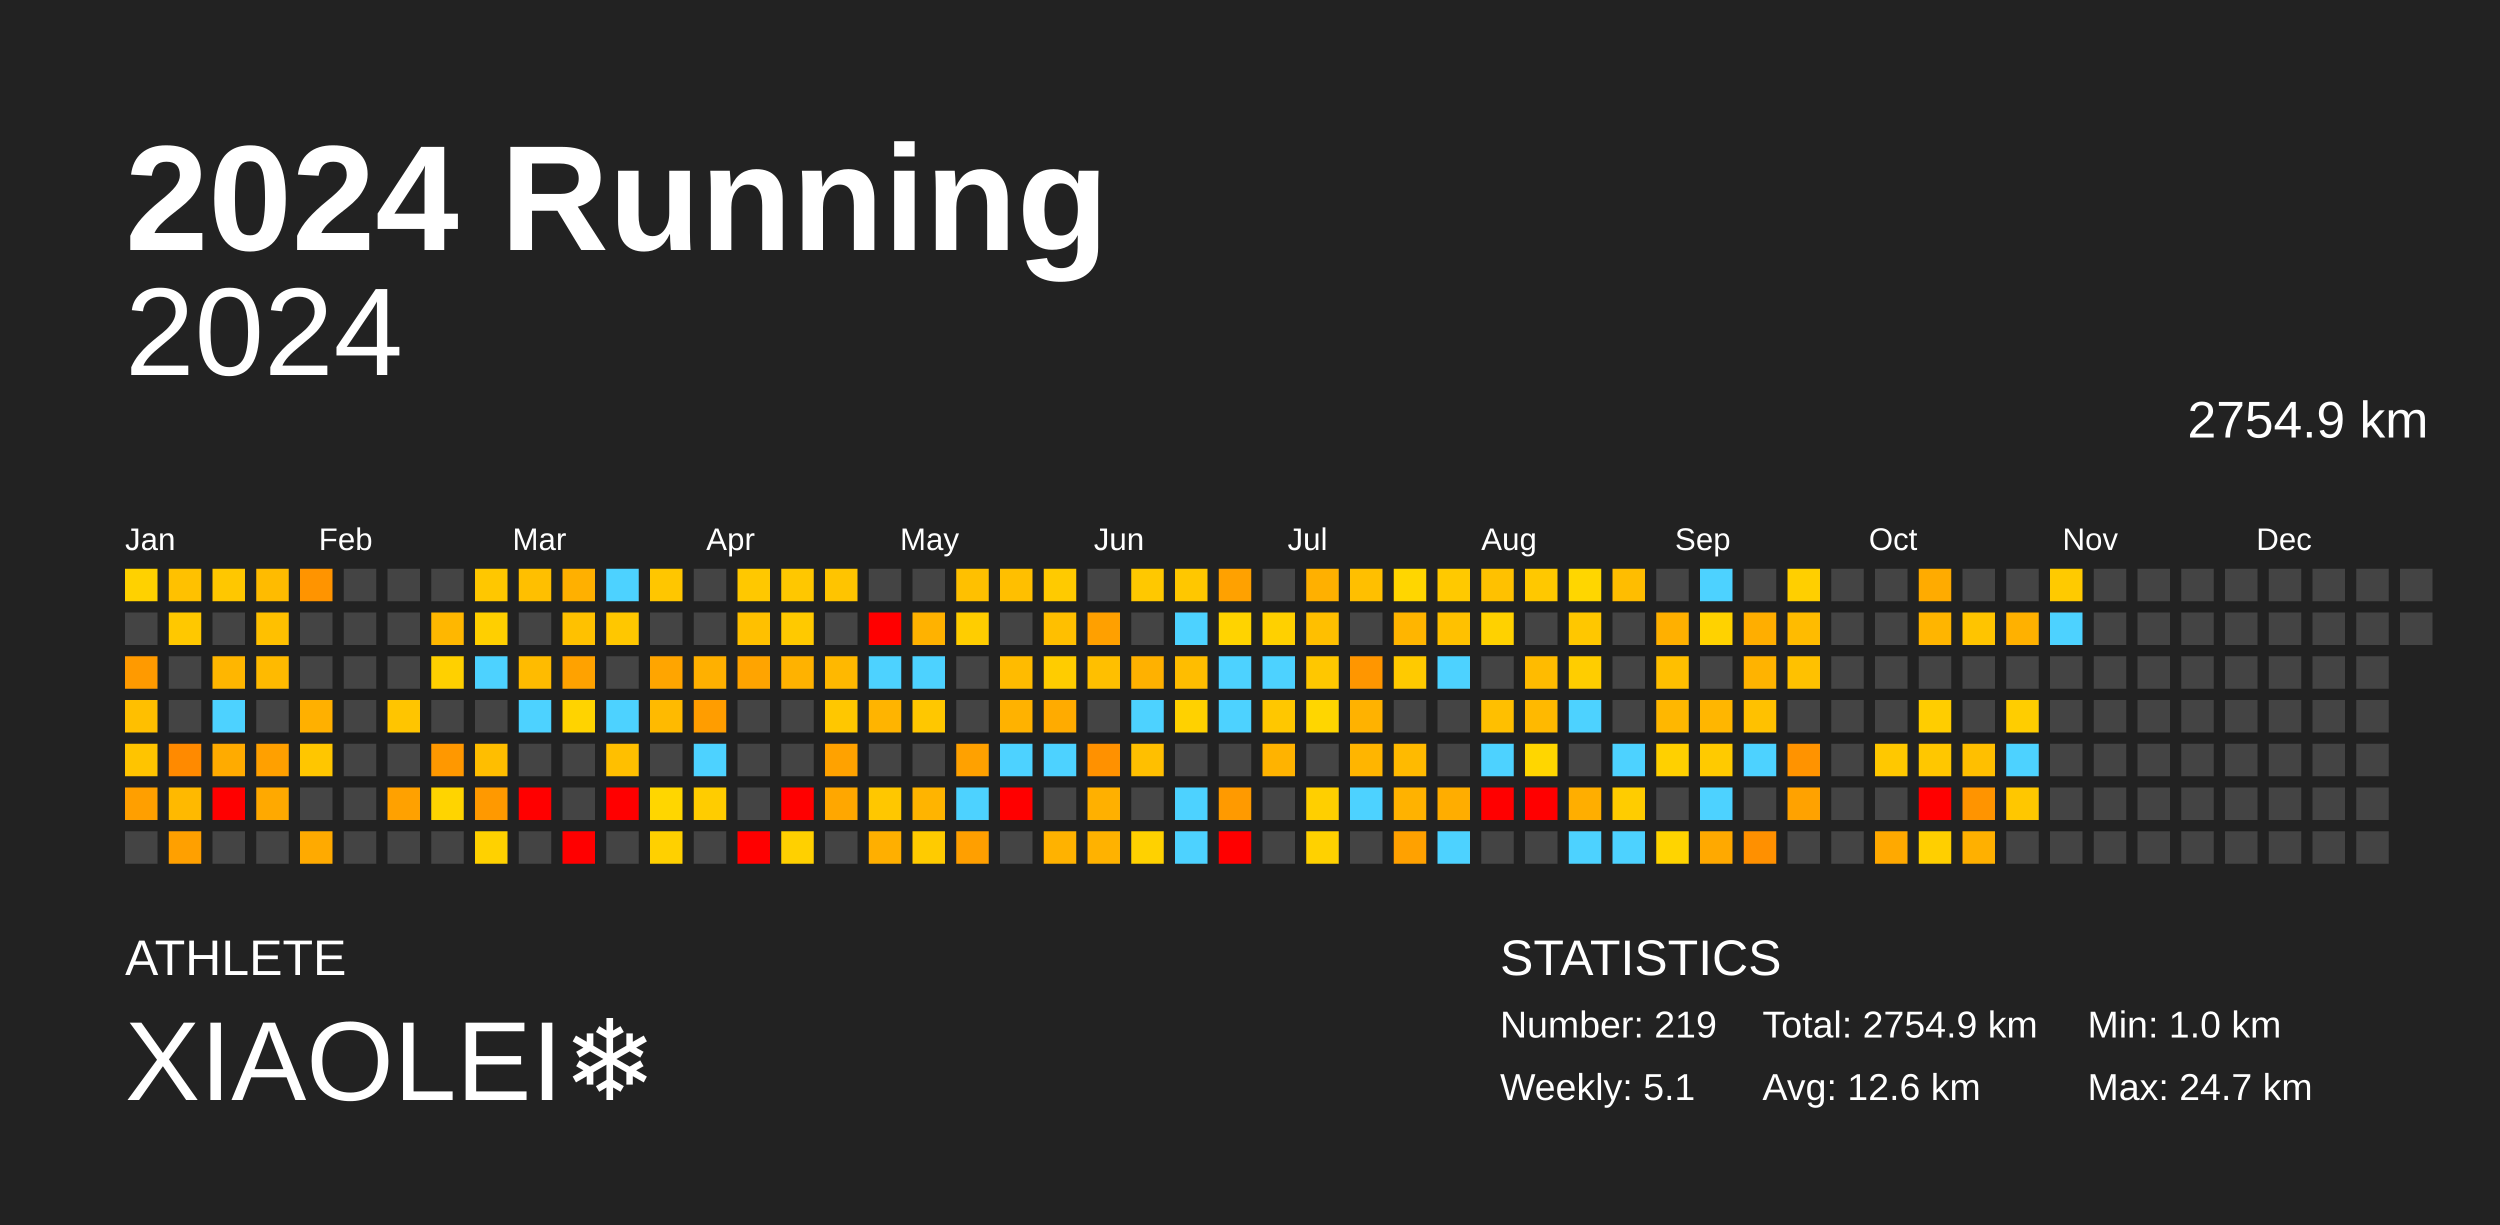
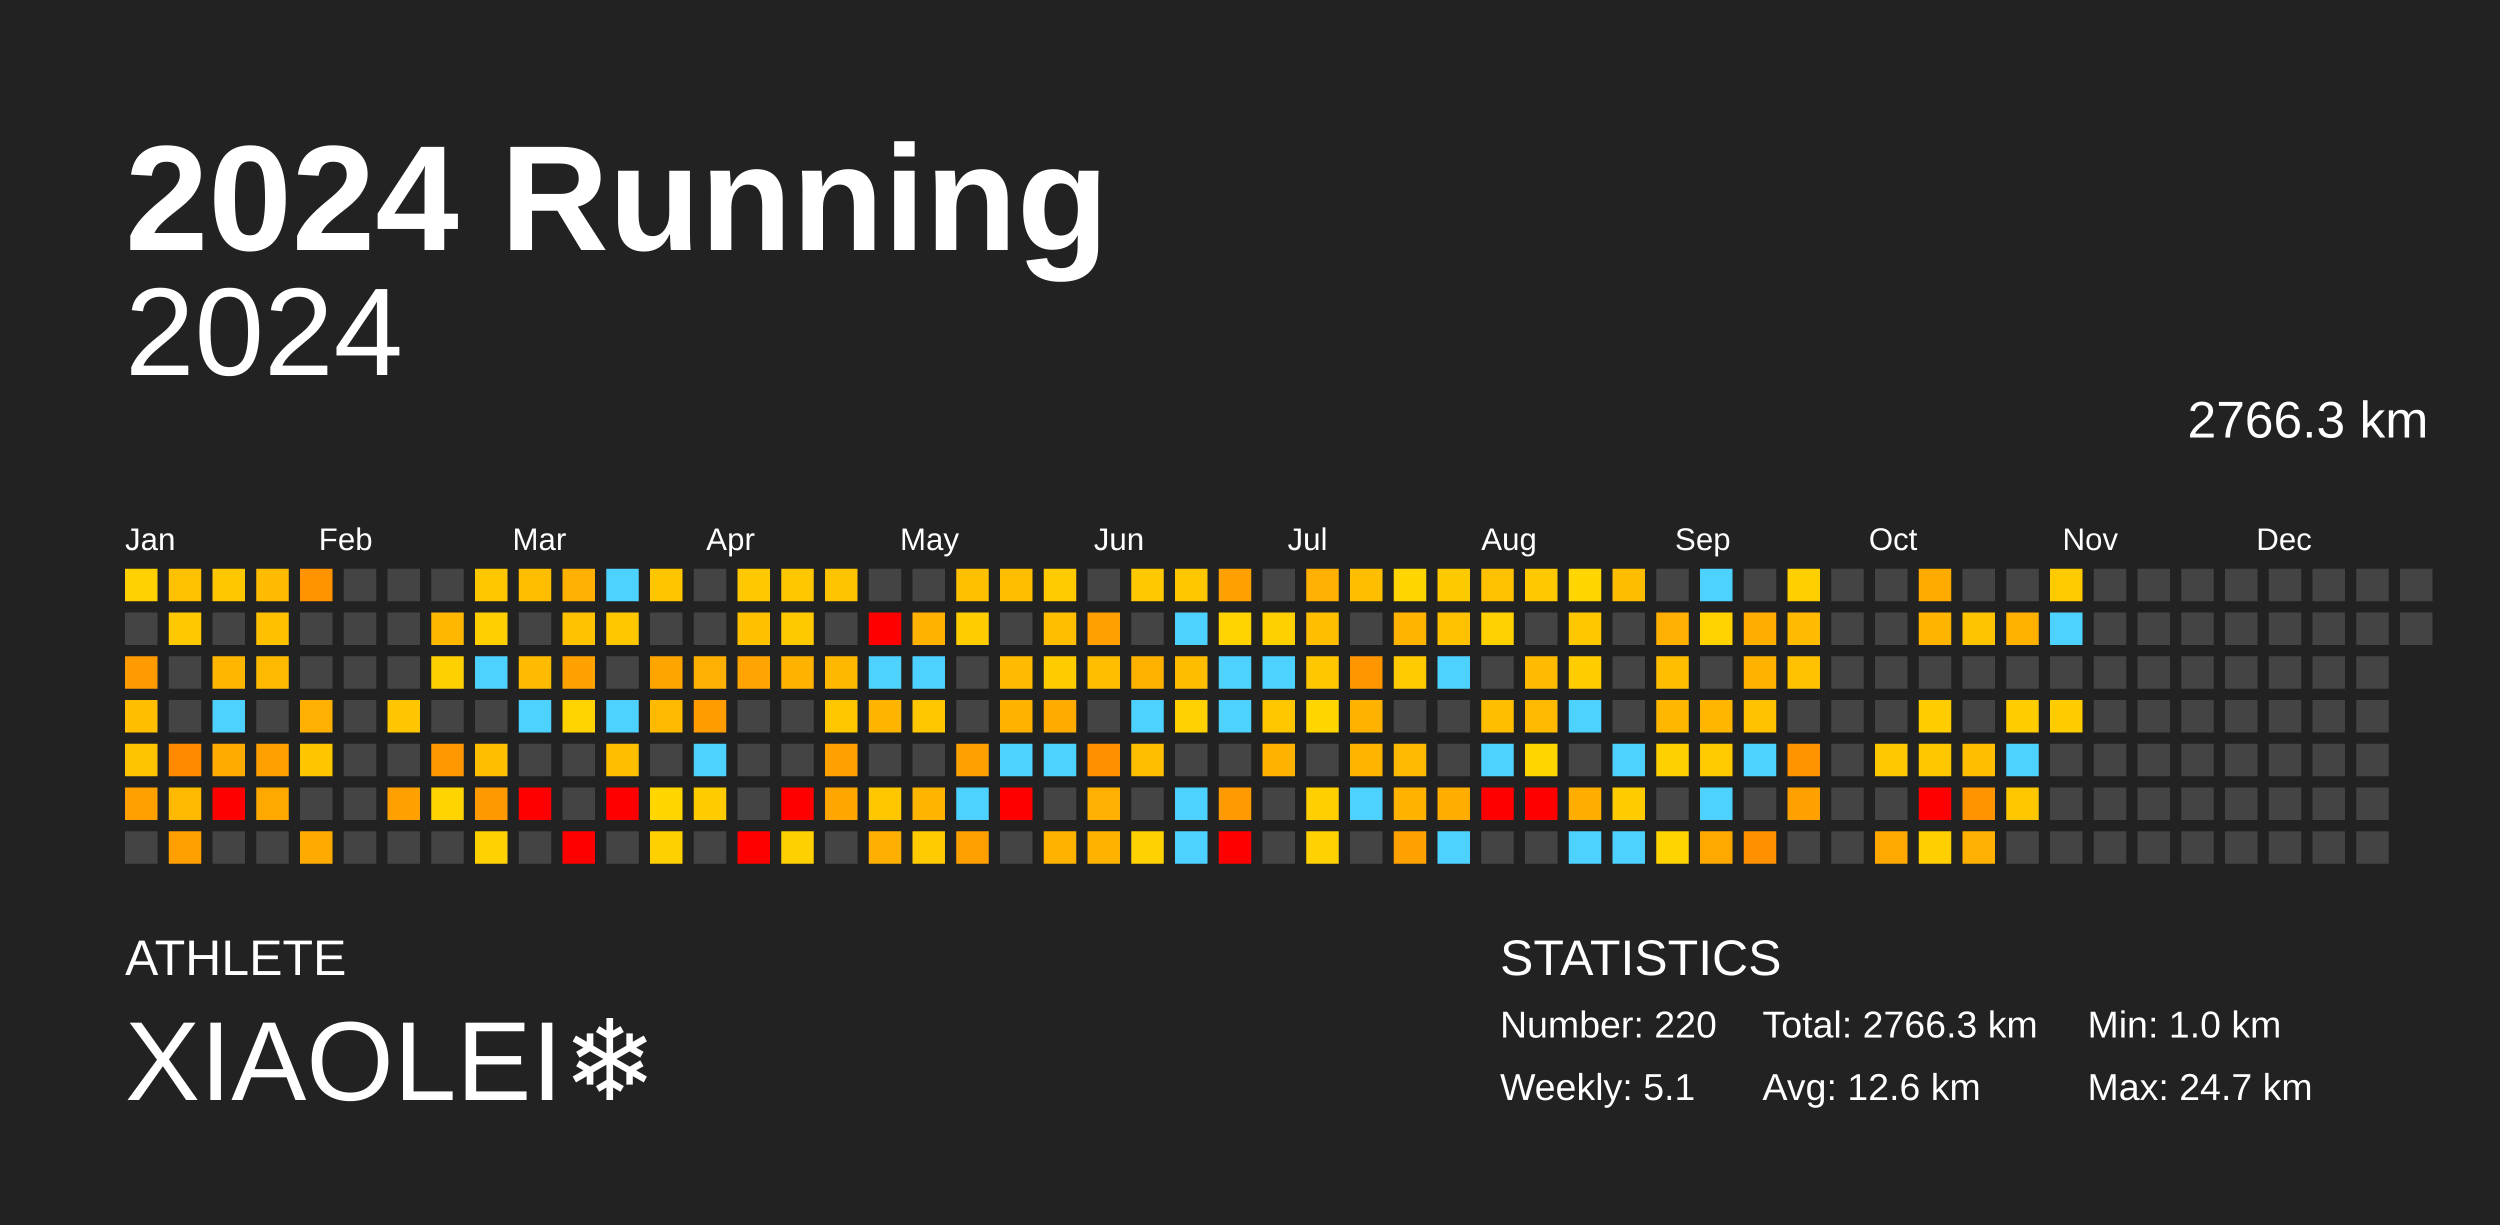
<svg xmlns="http://www.w3.org/2000/svg" baseProfile="full" height="98mm" version="1.1" viewBox="0,0,200,98" width="200mm">
  <defs />
  <rect fill="#222222" height="98" width="200" x="0" y="0" />
  <text fill="#FFFFFF" style="font-size:12px; font-family:Arial; font-weight:bold;" x="10" y="20">2024 Running</text>
  <text fill="#FFFFFF" style="font-size:4px; font-family:Arial" x="10" y="78">ATHLETE</text>
  <text fill="#FFFFFF" style="font-size:9px; font-family:Arial" x="10" y="88">XIAOLEI❄️</text>
  <text fill="#FFFFFF" style="font-size:4px; font-family:Arial" x="120" y="78">STATISTICS</text>
-   <text fill="#FFFFFF" style="font-size:3px; font-family:Arial" x="120" y="83">Number: 219</text>
+   <text fill="#FFFFFF" style="font-size:3px; font-family:Arial" x="120" y="83">Number: 220</text>
  <text fill="#FFFFFF" style="font-size:3px; font-family:Arial" x="120" y="88">Weekly: 5.1</text>
-   <text fill="#FFFFFF" style="font-size:3px; font-family:Arial" x="141" y="83">Total: 2754.9 km</text>
+   <text fill="#FFFFFF" style="font-size:3px; font-family:Arial" x="141" y="83">Total: 2766.3 km</text>
  <text fill="#FFFFFF" style="font-size:3px; font-family:Arial" x="141" y="88">Avg: 12.6 km</text>
  <text fill="#FFFFFF" style="font-size:3px; font-family:Arial" x="167" y="83">Min: 1.0 km</text>
  <text fill="#FFFFFF" style="font-size:3px; font-family:Arial" x="167" y="88">Max: 24.7 km</text>
  <text alignment-baseline="hanging" fill="#FFFFFF" style="font-size:10.0px; font-family:Arial;" x="10" y="30">2024</text>
-   <text alignment-baseline="hanging" fill="#FFFFFF" style="font-size:4.125px; font-family:Arial;" x="175" y="35">2754.9 km</text>
+   <text alignment-baseline="hanging" fill="#FFFFFF" style="font-size:4.125px; font-family:Arial;" x="175" y="35">2766.3 km</text>
  <text fill="#FFFFFF" style="font-size:2.5px; font-family:Arial" x="10.0" y="44">Jan</text>
  <text fill="#FFFFFF" style="font-size:2.5px; font-family:Arial" x="25.5" y="44">Feb</text>
  <text fill="#FFFFFF" style="font-size:2.5px; font-family:Arial" x="41.0" y="44">Mar</text>
  <text fill="#FFFFFF" style="font-size:2.5px; font-family:Arial" x="56.5" y="44">Apr</text>
  <text fill="#FFFFFF" style="font-size:2.5px; font-family:Arial" x="72.0" y="44">May</text>
  <text fill="#FFFFFF" style="font-size:2.5px; font-family:Arial" x="87.5" y="44">Jun</text>
  <text fill="#FFFFFF" style="font-size:2.5px; font-family:Arial" x="103.0" y="44">Jul</text>
  <text fill="#FFFFFF" style="font-size:2.5px; font-family:Arial" x="118.5" y="44">Aug</text>
  <text fill="#FFFFFF" style="font-size:2.5px; font-family:Arial" x="134.0" y="44">Sep</text>
  <text fill="#FFFFFF" style="font-size:2.5px; font-family:Arial" x="149.5" y="44">Oct</text>
  <text fill="#FFFFFF" style="font-size:2.5px; font-family:Arial" x="165.0" y="44">Nov</text>
  <text fill="#FFFFFF" style="font-size:2.5px; font-family:Arial" x="180.5" y="44">Dec</text>
  <rect fill="#ffd100" height="2.6" width="2.6" x="10.0" y="45.5" />
  <rect fill="#444444" height="2.6" width="2.6" x="10.0" y="49.0" />
  <rect fill="#ff9a00" height="2.6" width="2.6" x="10.0" y="52.5" />
  <rect fill="#ffbf00" height="2.6" width="2.6" x="10.0" y="56.0" />
  <rect fill="#ffc400" height="2.6" width="2.6" x="10.0" y="59.5" />
  <rect fill="#ff9f00" height="2.6" width="2.6" x="10.0" y="63.0" />
  <rect fill="#444444" height="2.6" width="2.6" x="10.0" y="66.5" />
  <rect fill="#ffc100" height="2.6" width="2.6" x="13.5" y="45.5" />
  <rect fill="#ffc800" height="2.6" width="2.6" x="13.5" y="49.0" />
  <rect fill="#444444" height="2.6" width="2.6" x="13.5" y="52.5" />
  <rect fill="#444444" height="2.6" width="2.6" x="13.5" y="56.0" />
  <rect fill="#ff8a00" height="2.6" width="2.6" x="13.5" y="59.5" />
  <rect fill="#ffb900" height="2.6" width="2.6" x="13.5" y="63.0" />
  <rect fill="#ffa000" height="2.6" width="2.6" x="13.5" y="66.5" />
  <rect fill="#ffc700" height="2.6" width="2.6" x="17.0" y="45.5" />
  <rect fill="#444444" height="2.6" width="2.6" x="17.0" y="49.0" />
  <rect fill="#ffb600" height="2.6" width="2.6" x="17.0" y="52.5" />
  <rect fill="#4dd2ff" height="2.6" width="2.6" x="17.0" y="56.0" />
  <rect fill="#ffab00" height="2.6" width="2.6" x="17.0" y="59.5" />
  <rect fill="red" height="2.6" width="2.6" x="17.0" y="63.0" />
  <rect fill="#444444" height="2.6" width="2.6" x="17.0" y="66.5" />
  <rect fill="#ffbb00" height="2.6" width="2.6" x="20.5" y="45.5" />
  <rect fill="#ffc000" height="2.6" width="2.6" x="20.5" y="49.0" />
  <rect fill="#ffba00" height="2.6" width="2.6" x="20.5" y="52.5" />
  <rect fill="#444444" height="2.6" width="2.6" x="20.5" y="56.0" />
  <rect fill="#ffa000" height="2.6" width="2.6" x="20.5" y="59.5" />
  <rect fill="#ffa900" height="2.6" width="2.6" x="20.5" y="63.0" />
  <rect fill="#444444" height="2.6" width="2.6" x="20.5" y="66.5" />
  <rect fill="#ff9400" height="2.6" width="2.6" x="24.0" y="45.5" />
  <rect fill="#444444" height="2.6" width="2.6" x="24.0" y="49.0" />
  <rect fill="#444444" height="2.6" width="2.6" x="24.0" y="52.5" />
  <rect fill="#ffb000" height="2.6" width="2.6" x="24.0" y="56.0" />
  <rect fill="#ffc600" height="2.6" width="2.6" x="24.0" y="59.5" />
  <rect fill="#444444" height="2.6" width="2.6" x="24.0" y="63.0" />
  <rect fill="#ffaa00" height="2.6" width="2.6" x="24.0" y="66.5" />
  <rect fill="#444444" height="2.6" width="2.6" x="27.5" y="45.5" />
  <rect fill="#444444" height="2.6" width="2.6" x="27.5" y="49.0" />
  <rect fill="#444444" height="2.6" width="2.6" x="27.5" y="52.5" />
  <rect fill="#444444" height="2.6" width="2.6" x="27.5" y="56.0" />
  <rect fill="#444444" height="2.6" width="2.6" x="27.5" y="59.5" />
  <rect fill="#444444" height="2.6" width="2.6" x="27.5" y="63.0" />
  <rect fill="#444444" height="2.6" width="2.6" x="27.5" y="66.5" />
  <rect fill="#444444" height="2.6" width="2.6" x="31.0" y="45.5" />
  <rect fill="#444444" height="2.6" width="2.6" x="31.0" y="49.0" />
  <rect fill="#444444" height="2.6" width="2.6" x="31.0" y="52.5" />
  <rect fill="#ffc500" height="2.6" width="2.6" x="31.0" y="56.0" />
  <rect fill="#444444" height="2.6" width="2.6" x="31.0" y="59.5" />
  <rect fill="#ffa100" height="2.6" width="2.6" x="31.0" y="63.0" />
  <rect fill="#444444" height="2.6" width="2.6" x="31.0" y="66.5" />
  <rect fill="#444444" height="2.6" width="2.6" x="34.5" y="45.5" />
  <rect fill="#ffb700" height="2.6" width="2.6" x="34.5" y="49.0" />
  <rect fill="#ffd000" height="2.6" width="2.6" x="34.5" y="52.5" />
  <rect fill="#444444" height="2.6" width="2.6" x="34.5" y="56.0" />
  <rect fill="#ff9800" height="2.6" width="2.6" x="34.5" y="59.5" />
  <rect fill="#ffd400" height="2.6" width="2.6" x="34.5" y="63.0" />
  <rect fill="#444444" height="2.6" width="2.6" x="34.5" y="66.5" />
  <rect fill="#ffc700" height="2.6" width="2.6" x="38.0" y="45.5" />
  <rect fill="#ffcf00" height="2.6" width="2.6" x="38.0" y="49.0" />
  <rect fill="#4dd2ff" height="2.6" width="2.6" x="38.0" y="52.5" />
  <rect fill="#444444" height="2.6" width="2.6" x="38.0" y="56.0" />
  <rect fill="#ffbe00" height="2.6" width="2.6" x="38.0" y="59.5" />
  <rect fill="#ff9900" height="2.6" width="2.6" x="38.0" y="63.0" />
  <rect fill="#ffd100" height="2.6" width="2.6" x="38.0" y="66.5" />
  <rect fill="#ffbf00" height="2.6" width="2.6" x="41.5" y="45.5" />
  <rect fill="#444444" height="2.6" width="2.6" x="41.5" y="49.0" />
  <rect fill="#ffbb00" height="2.6" width="2.6" x="41.5" y="52.5" />
  <rect fill="#4dd2ff" height="2.6" width="2.6" x="41.5" y="56.0" />
  <rect fill="#444444" height="2.6" width="2.6" x="41.5" y="59.5" />
  <rect fill="red" height="2.6" width="2.6" x="41.5" y="63.0" />
  <rect fill="#444444" height="2.6" width="2.6" x="41.5" y="66.5" />
  <rect fill="#ffb000" height="2.6" width="2.6" x="45.0" y="45.5" />
  <rect fill="#ffc100" height="2.6" width="2.6" x="45.0" y="49.0" />
  <rect fill="#ffa200" height="2.6" width="2.6" x="45.0" y="52.5" />
  <rect fill="#ffd300" height="2.6" width="2.6" x="45.0" y="56.0" />
  <rect fill="#444444" height="2.6" width="2.6" x="45.0" y="59.5" />
  <rect fill="#444444" height="2.6" width="2.6" x="45.0" y="63.0" />
  <rect fill="red" height="2.6" width="2.6" x="45.0" y="66.5" />
  <rect fill="#4dd2ff" height="2.6" width="2.6" x="48.5" y="45.5" />
  <rect fill="#ffc700" height="2.6" width="2.6" x="48.5" y="49.0" />
  <rect fill="#444444" height="2.6" width="2.6" x="48.5" y="52.5" />
  <rect fill="#4dd2ff" height="2.6" width="2.6" x="48.5" y="56.0" />
  <rect fill="#ffbf00" height="2.6" width="2.6" x="48.5" y="59.5" />
  <rect fill="red" height="2.6" width="2.6" x="48.5" y="63.0" />
  <rect fill="#444444" height="2.6" width="2.6" x="48.5" y="66.5" />
  <rect fill="#ffc600" height="2.6" width="2.6" x="52.0" y="45.5" />
  <rect fill="#444444" height="2.6" width="2.6" x="52.0" y="49.0" />
  <rect fill="#ffa500" height="2.6" width="2.6" x="52.0" y="52.5" />
  <rect fill="#ffba00" height="2.6" width="2.6" x="52.0" y="56.0" />
  <rect fill="#444444" height="2.6" width="2.6" x="52.0" y="59.5" />
  <rect fill="#ffd600" height="2.6" width="2.6" x="52.0" y="63.0" />
  <rect fill="#ffd000" height="2.6" width="2.6" x="52.0" y="66.5" />
  <rect fill="#444444" height="2.6" width="2.6" x="55.5" y="45.5" />
  <rect fill="#444444" height="2.6" width="2.6" x="55.5" y="49.0" />
  <rect fill="#ffb000" height="2.6" width="2.6" x="55.5" y="52.5" />
  <rect fill="#ff9d00" height="2.6" width="2.6" x="55.5" y="56.0" />
  <rect fill="#4dd2ff" height="2.6" width="2.6" x="55.5" y="59.5" />
  <rect fill="#ffcc00" height="2.6" width="2.6" x="55.5" y="63.0" />
  <rect fill="#444444" height="2.6" width="2.6" x="55.5" y="66.5" />
  <rect fill="#ffc800" height="2.6" width="2.6" x="59.0" y="45.5" />
  <rect fill="#ffc000" height="2.6" width="2.6" x="59.0" y="49.0" />
  <rect fill="#ffa400" height="2.6" width="2.6" x="59.0" y="52.5" />
  <rect fill="#444444" height="2.6" width="2.6" x="59.0" y="56.0" />
  <rect fill="#444444" height="2.6" width="2.6" x="59.0" y="59.5" />
  <rect fill="#444444" height="2.6" width="2.6" x="59.0" y="63.0" />
  <rect fill="red" height="2.6" width="2.6" x="59.0" y="66.5" />
  <rect fill="#ffc700" height="2.6" width="2.6" x="62.5" y="45.5" />
  <rect fill="#ffc900" height="2.6" width="2.6" x="62.5" y="49.0" />
  <rect fill="#ffb200" height="2.6" width="2.6" x="62.5" y="52.5" />
  <rect fill="#444444" height="2.6" width="2.6" x="62.5" y="56.0" />
  <rect fill="#444444" height="2.6" width="2.6" x="62.5" y="59.5" />
  <rect fill="red" height="2.6" width="2.6" x="62.5" y="63.0" />
  <rect fill="#ffd000" height="2.6" width="2.6" x="62.5" y="66.5" />
  <rect fill="#ffc400" height="2.6" width="2.6" x="66.0" y="45.5" />
  <rect fill="#444444" height="2.6" width="2.6" x="66.0" y="49.0" />
  <rect fill="#ffb800" height="2.6" width="2.6" x="66.0" y="52.5" />
  <rect fill="#ffc700" height="2.6" width="2.6" x="66.0" y="56.0" />
  <rect fill="#ffa200" height="2.6" width="2.6" x="66.0" y="59.5" />
  <rect fill="#ffa700" height="2.6" width="2.6" x="66.0" y="63.0" />
  <rect fill="#444444" height="2.6" width="2.6" x="66.0" y="66.5" />
  <rect fill="#444444" height="2.6" width="2.6" x="69.5" y="45.5" />
  <rect fill="red" height="2.6" width="2.6" x="69.5" y="49.0" />
  <rect fill="#4dd2ff" height="2.6" width="2.6" x="69.5" y="52.5" />
  <rect fill="#ffb400" height="2.6" width="2.6" x="69.5" y="56.0" />
  <rect fill="#444444" height="2.6" width="2.6" x="69.5" y="59.5" />
  <rect fill="#ffc700" height="2.6" width="2.6" x="69.5" y="63.0" />
  <rect fill="#ffaf00" height="2.6" width="2.6" x="69.5" y="66.5" />
  <rect fill="#444444" height="2.6" width="2.6" x="73.0" y="45.5" />
  <rect fill="#ffb200" height="2.6" width="2.6" x="73.0" y="49.0" />
  <rect fill="#4dd2ff" height="2.6" width="2.6" x="73.0" y="52.5" />
  <rect fill="#ffc700" height="2.6" width="2.6" x="73.0" y="56.0" />
  <rect fill="#444444" height="2.6" width="2.6" x="73.0" y="59.5" />
  <rect fill="#ffb400" height="2.6" width="2.6" x="73.0" y="63.0" />
  <rect fill="#ffcb00" height="2.6" width="2.6" x="73.0" y="66.5" />
  <rect fill="#ffc000" height="2.6" width="2.6" x="76.5" y="45.5" />
  <rect fill="#ffcd00" height="2.6" width="2.6" x="76.5" y="49.0" />
  <rect fill="#444444" height="2.6" width="2.6" x="76.5" y="52.5" />
  <rect fill="#444444" height="2.6" width="2.6" x="76.5" y="56.0" />
  <rect fill="#ffa100" height="2.6" width="2.6" x="76.5" y="59.5" />
  <rect fill="#4dd2ff" height="2.6" width="2.6" x="76.5" y="63.0" />
  <rect fill="#ff9f00" height="2.6" width="2.6" x="76.5" y="66.5" />
  <rect fill="#ffbf00" height="2.6" width="2.6" x="80.0" y="45.5" />
  <rect fill="#444444" height="2.6" width="2.6" x="80.0" y="49.0" />
  <rect fill="#ffbb00" height="2.6" width="2.6" x="80.0" y="52.5" />
  <rect fill="#ffb200" height="2.6" width="2.6" x="80.0" y="56.0" />
  <rect fill="#4dd2ff" height="2.6" width="2.6" x="80.0" y="59.5" />
  <rect fill="red" height="2.6" width="2.6" x="80.0" y="63.0" />
  <rect fill="#444444" height="2.6" width="2.6" x="80.0" y="66.5" />
  <rect fill="#ffca00" height="2.6" width="2.6" x="83.5" y="45.5" />
  <rect fill="#ffbf00" height="2.6" width="2.6" x="83.5" y="49.0" />
  <rect fill="#ffcc00" height="2.6" width="2.6" x="83.5" y="52.5" />
  <rect fill="#ffab00" height="2.6" width="2.6" x="83.5" y="56.0" />
  <rect fill="#4dd2ff" height="2.6" width="2.6" x="83.5" y="59.5" />
  <rect fill="#444444" height="2.6" width="2.6" x="83.5" y="63.0" />
  <rect fill="#ffb200" height="2.6" width="2.6" x="83.5" y="66.5" />
  <rect fill="#444444" height="2.6" width="2.6" x="87.0" y="45.5" />
  <rect fill="#ffa000" height="2.6" width="2.6" x="87.0" y="49.0" />
  <rect fill="#ffbf00" height="2.6" width="2.6" x="87.0" y="52.5" />
  <rect fill="#444444" height="2.6" width="2.6" x="87.0" y="56.0" />
  <rect fill="#ff9100" height="2.6" width="2.6" x="87.0" y="59.5" />
  <rect fill="#ffb000" height="2.6" width="2.6" x="87.0" y="63.0" />
  <rect fill="#ffb200" height="2.6" width="2.6" x="87.0" y="66.5" />
  <rect fill="#ffc800" height="2.6" width="2.6" x="90.5" y="45.5" />
  <rect fill="#444444" height="2.6" width="2.6" x="90.5" y="49.0" />
  <rect fill="#ffb100" height="2.6" width="2.6" x="90.5" y="52.5" />
  <rect fill="#4dd2ff" height="2.6" width="2.6" x="90.5" y="56.0" />
  <rect fill="#ffbf00" height="2.6" width="2.6" x="90.5" y="59.5" />
  <rect fill="#444444" height="2.6" width="2.6" x="90.5" y="63.0" />
  <rect fill="#ffd100" height="2.6" width="2.6" x="90.5" y="66.5" />
  <rect fill="#ffc700" height="2.6" width="2.6" x="94.0" y="45.5" />
  <rect fill="#4dd2ff" height="2.6" width="2.6" x="94.0" y="49.0" />
  <rect fill="#ffbd00" height="2.6" width="2.6" x="94.0" y="52.5" />
  <rect fill="#ffd100" height="2.6" width="2.6" x="94.0" y="56.0" />
  <rect fill="#444444" height="2.6" width="2.6" x="94.0" y="59.5" />
  <rect fill="#4dd2ff" height="2.6" width="2.6" x="94.0" y="63.0" />
  <rect fill="#4dd2ff" height="2.6" width="2.6" x="94.0" y="66.5" />
  <rect fill="#ffa100" height="2.6" width="2.6" x="97.5" y="45.5" />
  <rect fill="#ffd300" height="2.6" width="2.6" x="97.5" y="49.0" />
  <rect fill="#4dd2ff" height="2.6" width="2.6" x="97.5" y="52.5" />
  <rect fill="#4dd2ff" height="2.6" width="2.6" x="97.5" y="56.0" />
  <rect fill="#444444" height="2.6" width="2.6" x="97.5" y="59.5" />
  <rect fill="#ff9a00" height="2.6" width="2.6" x="97.5" y="63.0" />
  <rect fill="red" height="2.6" width="2.6" x="97.5" y="66.5" />
  <rect fill="#444444" height="2.6" width="2.6" x="101.0" y="45.5" />
  <rect fill="#ffd000" height="2.6" width="2.6" x="101.0" y="49.0" />
  <rect fill="#4dd2ff" height="2.6" width="2.6" x="101.0" y="52.5" />
  <rect fill="#ffc700" height="2.6" width="2.6" x="101.0" y="56.0" />
  <rect fill="#ffb300" height="2.6" width="2.6" x="101.0" y="59.5" />
  <rect fill="#444444" height="2.6" width="2.6" x="101.0" y="63.0" />
  <rect fill="#444444" height="2.6" width="2.6" x="101.0" y="66.5" />
  <rect fill="#ffb000" height="2.6" width="2.6" x="104.5" y="45.5" />
  <rect fill="#ffbf00" height="2.6" width="2.6" x="104.5" y="49.0" />
  <rect fill="#ffc700" height="2.6" width="2.6" x="104.5" y="52.5" />
  <rect fill="#ffd600" height="2.6" width="2.6" x="104.5" y="56.0" />
  <rect fill="#444444" height="2.6" width="2.6" x="104.5" y="59.5" />
  <rect fill="#ffcf00" height="2.6" width="2.6" x="104.5" y="63.0" />
  <rect fill="#ffd100" height="2.6" width="2.6" x="104.5" y="66.5" />
  <rect fill="#ffbf00" height="2.6" width="2.6" x="108.0" y="45.5" />
  <rect fill="#444444" height="2.6" width="2.6" x="108.0" y="49.0" />
  <rect fill="#ff9600" height="2.6" width="2.6" x="108.0" y="52.5" />
  <rect fill="#ffb200" height="2.6" width="2.6" x="108.0" y="56.0" />
  <rect fill="#ffb500" height="2.6" width="2.6" x="108.0" y="59.5" />
  <rect fill="#4dd2ff" height="2.6" width="2.6" x="108.0" y="63.0" />
  <rect fill="#444444" height="2.6" width="2.6" x="108.0" y="66.5" />
  <rect fill="#ffd600" height="2.6" width="2.6" x="111.5" y="45.5" />
  <rect fill="#ffb500" height="2.6" width="2.6" x="111.5" y="49.0" />
  <rect fill="#ffca00" height="2.6" width="2.6" x="111.5" y="52.5" />
  <rect fill="#444444" height="2.6" width="2.6" x="111.5" y="56.0" />
  <rect fill="#ffba00" height="2.6" width="2.6" x="111.5" y="59.5" />
  <rect fill="#ffb200" height="2.6" width="2.6" x="111.5" y="63.0" />
  <rect fill="#ffa100" height="2.6" width="2.6" x="111.5" y="66.5" />
  <rect fill="#ffc900" height="2.6" width="2.6" x="115.0" y="45.5" />
  <rect fill="#ffc100" height="2.6" width="2.6" x="115.0" y="49.0" />
  <rect fill="#4dd2ff" height="2.6" width="2.6" x="115.0" y="52.5" />
  <rect fill="#444444" height="2.6" width="2.6" x="115.0" y="56.0" />
  <rect fill="#444444" height="2.6" width="2.6" x="115.0" y="59.5" />
  <rect fill="#ffad00" height="2.6" width="2.6" x="115.0" y="63.0" />
  <rect fill="#4dd2ff" height="2.6" width="2.6" x="115.0" y="66.5" />
  <rect fill="#ffc100" height="2.6" width="2.6" x="118.5" y="45.5" />
  <rect fill="#ffd100" height="2.6" width="2.6" x="118.5" y="49.0" />
  <rect fill="#444444" height="2.6" width="2.6" x="118.5" y="52.5" />
  <rect fill="#ffbf00" height="2.6" width="2.6" x="118.5" y="56.0" />
  <rect fill="#4dd2ff" height="2.6" width="2.6" x="118.5" y="59.5" />
  <rect fill="red" height="2.6" width="2.6" x="118.5" y="63.0" />
  <rect fill="#444444" height="2.6" width="2.6" x="118.5" y="66.5" />
  <rect fill="#ffc800" height="2.6" width="2.6" x="122.0" y="45.5" />
  <rect fill="#444444" height="2.6" width="2.6" x="122.0" y="49.0" />
  <rect fill="#ffbb00" height="2.6" width="2.6" x="122.0" y="52.5" />
  <rect fill="#ffb900" height="2.6" width="2.6" x="122.0" y="56.0" />
  <rect fill="#ffd600" height="2.6" width="2.6" x="122.0" y="59.5" />
  <rect fill="red" height="2.6" width="2.6" x="122.0" y="63.0" />
  <rect fill="#444444" height="2.6" width="2.6" x="122.0" y="66.5" />
  <rect fill="#ffd600" height="2.6" width="2.6" x="125.5" y="45.5" />
  <rect fill="#ffc700" height="2.6" width="2.6" x="125.5" y="49.0" />
  <rect fill="#ffcd00" height="2.6" width="2.6" x="125.5" y="52.5" />
  <rect fill="#4dd2ff" height="2.6" width="2.6" x="125.5" y="56.0" />
  <rect fill="#444444" height="2.6" width="2.6" x="125.5" y="59.5" />
  <rect fill="#ffae00" height="2.6" width="2.6" x="125.5" y="63.0" />
  <rect fill="#4dd2ff" height="2.6" width="2.6" x="125.5" y="66.5" />
  <rect fill="#ffbd00" height="2.6" width="2.6" x="129.0" y="45.5" />
  <rect fill="#444444" height="2.6" width="2.6" x="129.0" y="49.0" />
  <rect fill="#444444" height="2.6" width="2.6" x="129.0" y="52.5" />
  <rect fill="#444444" height="2.6" width="2.6" x="129.0" y="56.0" />
  <rect fill="#4dd2ff" height="2.6" width="2.6" x="129.0" y="59.5" />
  <rect fill="#ffcc00" height="2.6" width="2.6" x="129.0" y="63.0" />
  <rect fill="#4dd2ff" height="2.6" width="2.6" x="129.0" y="66.5" />
  <rect fill="#444444" height="2.6" width="2.6" x="132.5" y="45.5" />
  <rect fill="#ffb000" height="2.6" width="2.6" x="132.5" y="49.0" />
  <rect fill="#ffbf00" height="2.6" width="2.6" x="132.5" y="52.5" />
  <rect fill="#ffb700" height="2.6" width="2.6" x="132.5" y="56.0" />
  <rect fill="#ffd000" height="2.6" width="2.6" x="132.5" y="59.5" />
  <rect fill="#444444" height="2.6" width="2.6" x="132.5" y="63.0" />
  <rect fill="#ffd400" height="2.6" width="2.6" x="132.5" y="66.5" />
  <rect fill="#4dd2ff" height="2.6" width="2.6" x="136.0" y="45.5" />
  <rect fill="#ffd200" height="2.6" width="2.6" x="136.0" y="49.0" />
  <rect fill="#444444" height="2.6" width="2.6" x="136.0" y="52.5" />
  <rect fill="#ffb600" height="2.6" width="2.6" x="136.0" y="56.0" />
  <rect fill="#ffca00" height="2.6" width="2.6" x="136.0" y="59.5" />
  <rect fill="#4dd2ff" height="2.6" width="2.6" x="136.0" y="63.0" />
  <rect fill="#ffa900" height="2.6" width="2.6" x="136.0" y="66.5" />
  <rect fill="#444444" height="2.6" width="2.6" x="139.5" y="45.5" />
  <rect fill="#ffae00" height="2.6" width="2.6" x="139.5" y="49.0" />
  <rect fill="#ffb300" height="2.6" width="2.6" x="139.5" y="52.5" />
  <rect fill="#ffc100" height="2.6" width="2.6" x="139.5" y="56.0" />
  <rect fill="#4dd2ff" height="2.6" width="2.6" x="139.5" y="59.5" />
  <rect fill="#444444" height="2.6" width="2.6" x="139.5" y="63.0" />
  <rect fill="#ff9000" height="2.6" width="2.6" x="139.5" y="66.5" />
  <rect fill="#ffcf00" height="2.6" width="2.6" x="143.0" y="45.5" />
  <rect fill="#ffbb00" height="2.6" width="2.6" x="143.0" y="49.0" />
  <rect fill="#ffc100" height="2.6" width="2.6" x="143.0" y="52.5" />
  <rect fill="#444444" height="2.6" width="2.6" x="143.0" y="56.0" />
  <rect fill="#ff9300" height="2.6" width="2.6" x="143.0" y="59.5" />
  <rect fill="#ffa200" height="2.6" width="2.6" x="143.0" y="63.0" />
  <rect fill="#444444" height="2.6" width="2.6" x="143.0" y="66.5" />
  <rect fill="#444444" height="2.6" width="2.6" x="146.5" y="45.5" />
  <rect fill="#444444" height="2.6" width="2.6" x="146.5" y="49.0" />
  <rect fill="#444444" height="2.6" width="2.6" x="146.5" y="52.5" />
  <rect fill="#444444" height="2.6" width="2.6" x="146.5" y="56.0" />
  <rect fill="#444444" height="2.6" width="2.6" x="146.5" y="59.5" />
  <rect fill="#444444" height="2.6" width="2.6" x="146.5" y="63.0" />
  <rect fill="#444444" height="2.6" width="2.6" x="146.5" y="66.5" />
  <rect fill="#444444" height="2.6" width="2.6" x="150.0" y="45.5" />
  <rect fill="#444444" height="2.6" width="2.6" x="150.0" y="49.0" />
  <rect fill="#444444" height="2.6" width="2.6" x="150.0" y="52.5" />
  <rect fill="#444444" height="2.6" width="2.6" x="150.0" y="56.0" />
  <rect fill="#ffc800" height="2.6" width="2.6" x="150.0" y="59.5" />
  <rect fill="#444444" height="2.6" width="2.6" x="150.0" y="63.0" />
  <rect fill="#ffa900" height="2.6" width="2.6" x="150.0" y="66.5" />
  <rect fill="#ffab00" height="2.6" width="2.6" x="153.5" y="45.5" />
  <rect fill="#ffb500" height="2.6" width="2.6" x="153.5" y="49.0" />
  <rect fill="#444444" height="2.6" width="2.6" x="153.5" y="52.5" />
  <rect fill="#ffcd00" height="2.6" width="2.6" x="153.5" y="56.0" />
  <rect fill="#ffc700" height="2.6" width="2.6" x="153.5" y="59.5" />
  <rect fill="red" height="2.6" width="2.6" x="153.5" y="63.0" />
  <rect fill="#ffcf00" height="2.6" width="2.6" x="153.5" y="66.5" />
  <rect fill="#444444" height="2.6" width="2.6" x="157.0" y="45.5" />
  <rect fill="#ffc400" height="2.6" width="2.6" x="157.0" y="49.0" />
  <rect fill="#444444" height="2.6" width="2.6" x="157.0" y="52.5" />
  <rect fill="#444444" height="2.6" width="2.6" x="157.0" y="56.0" />
  <rect fill="#ffbf00" height="2.6" width="2.6" x="157.0" y="59.5" />
  <rect fill="#ff9400" height="2.6" width="2.6" x="157.0" y="63.0" />
  <rect fill="#ffb000" height="2.6" width="2.6" x="157.0" y="66.5" />
  <rect fill="#444444" height="2.6" width="2.6" x="160.5" y="45.5" />
  <rect fill="#ffb100" height="2.6" width="2.6" x="160.5" y="49.0" />
  <rect fill="#444444" height="2.6" width="2.6" x="160.5" y="52.5" />
  <rect fill="#ffcd00" height="2.6" width="2.6" x="160.5" y="56.0" />
  <rect fill="#4dd2ff" height="2.6" width="2.6" x="160.5" y="59.5" />
  <rect fill="#ffc700" height="2.6" width="2.6" x="160.5" y="63.0" />
  <rect fill="#444444" height="2.6" width="2.6" x="160.5" y="66.5" />
  <rect fill="#ffca00" height="2.6" width="2.6" x="164.0" y="45.5" />
  <rect fill="#4dd2ff" height="2.6" width="2.6" x="164.0" y="49.0" />
  <rect fill="#444444" height="2.6" width="2.6" x="164.0" y="52.5" />
-   <rect fill="#444444" height="2.6" width="2.6" x="164.0" y="56.0" />
+   <rect fill="#ffcc00" height="2.6" width="2.6" x="164.0" y="56.0" />
  <rect fill="#444444" height="2.6" width="2.6" x="164.0" y="59.5" />
  <rect fill="#444444" height="2.6" width="2.6" x="164.0" y="63.0" />
  <rect fill="#444444" height="2.6" width="2.6" x="164.0" y="66.5" />
  <rect fill="#444444" height="2.6" width="2.6" x="167.5" y="45.5" />
  <rect fill="#444444" height="2.6" width="2.6" x="167.5" y="49.0" />
  <rect fill="#444444" height="2.6" width="2.6" x="167.5" y="52.5" />
  <rect fill="#444444" height="2.6" width="2.6" x="167.5" y="56.0" />
  <rect fill="#444444" height="2.6" width="2.6" x="167.5" y="59.5" />
  <rect fill="#444444" height="2.6" width="2.6" x="167.5" y="63.0" />
  <rect fill="#444444" height="2.6" width="2.6" x="167.5" y="66.5" />
  <rect fill="#444444" height="2.6" width="2.6" x="171.0" y="45.5" />
  <rect fill="#444444" height="2.6" width="2.6" x="171.0" y="49.0" />
  <rect fill="#444444" height="2.6" width="2.6" x="171.0" y="52.5" />
  <rect fill="#444444" height="2.6" width="2.6" x="171.0" y="56.0" />
  <rect fill="#444444" height="2.6" width="2.6" x="171.0" y="59.5" />
  <rect fill="#444444" height="2.6" width="2.6" x="171.0" y="63.0" />
  <rect fill="#444444" height="2.6" width="2.6" x="171.0" y="66.5" />
  <rect fill="#444444" height="2.6" width="2.6" x="174.5" y="45.5" />
  <rect fill="#444444" height="2.6" width="2.6" x="174.5" y="49.0" />
  <rect fill="#444444" height="2.6" width="2.6" x="174.5" y="52.5" />
  <rect fill="#444444" height="2.6" width="2.6" x="174.5" y="56.0" />
  <rect fill="#444444" height="2.6" width="2.6" x="174.5" y="59.5" />
  <rect fill="#444444" height="2.6" width="2.6" x="174.5" y="63.0" />
  <rect fill="#444444" height="2.6" width="2.6" x="174.5" y="66.5" />
  <rect fill="#444444" height="2.6" width="2.6" x="178.0" y="45.5" />
  <rect fill="#444444" height="2.6" width="2.6" x="178.0" y="49.0" />
  <rect fill="#444444" height="2.6" width="2.6" x="178.0" y="52.5" />
  <rect fill="#444444" height="2.6" width="2.6" x="178.0" y="56.0" />
  <rect fill="#444444" height="2.6" width="2.6" x="178.0" y="59.5" />
  <rect fill="#444444" height="2.6" width="2.6" x="178.0" y="63.0" />
  <rect fill="#444444" height="2.6" width="2.6" x="178.0" y="66.5" />
  <rect fill="#444444" height="2.6" width="2.6" x="181.5" y="45.5" />
  <rect fill="#444444" height="2.6" width="2.6" x="181.5" y="49.0" />
  <rect fill="#444444" height="2.6" width="2.6" x="181.5" y="52.5" />
  <rect fill="#444444" height="2.6" width="2.6" x="181.5" y="56.0" />
  <rect fill="#444444" height="2.6" width="2.6" x="181.5" y="59.5" />
  <rect fill="#444444" height="2.6" width="2.6" x="181.5" y="63.0" />
  <rect fill="#444444" height="2.6" width="2.6" x="181.5" y="66.5" />
  <rect fill="#444444" height="2.6" width="2.6" x="185.0" y="45.5" />
  <rect fill="#444444" height="2.6" width="2.6" x="185.0" y="49.0" />
  <rect fill="#444444" height="2.6" width="2.6" x="185.0" y="52.5" />
  <rect fill="#444444" height="2.6" width="2.6" x="185.0" y="56.0" />
  <rect fill="#444444" height="2.6" width="2.6" x="185.0" y="59.5" />
  <rect fill="#444444" height="2.6" width="2.6" x="185.0" y="63.0" />
  <rect fill="#444444" height="2.6" width="2.6" x="185.0" y="66.5" />
  <rect fill="#444444" height="2.6" width="2.6" x="188.5" y="45.5" />
  <rect fill="#444444" height="2.6" width="2.6" x="188.5" y="49.0" />
  <rect fill="#444444" height="2.6" width="2.6" x="188.5" y="52.5" />
  <rect fill="#444444" height="2.6" width="2.6" x="188.5" y="56.0" />
  <rect fill="#444444" height="2.6" width="2.6" x="188.5" y="59.5" />
  <rect fill="#444444" height="2.6" width="2.6" x="188.5" y="63.0" />
  <rect fill="#444444" height="2.6" width="2.6" x="188.5" y="66.5" />
  <rect fill="#444444" height="2.6" width="2.6" x="192.0" y="45.5" />
  <rect fill="#444444" height="2.6" width="2.6" x="192.0" y="49.0" />
</svg>
